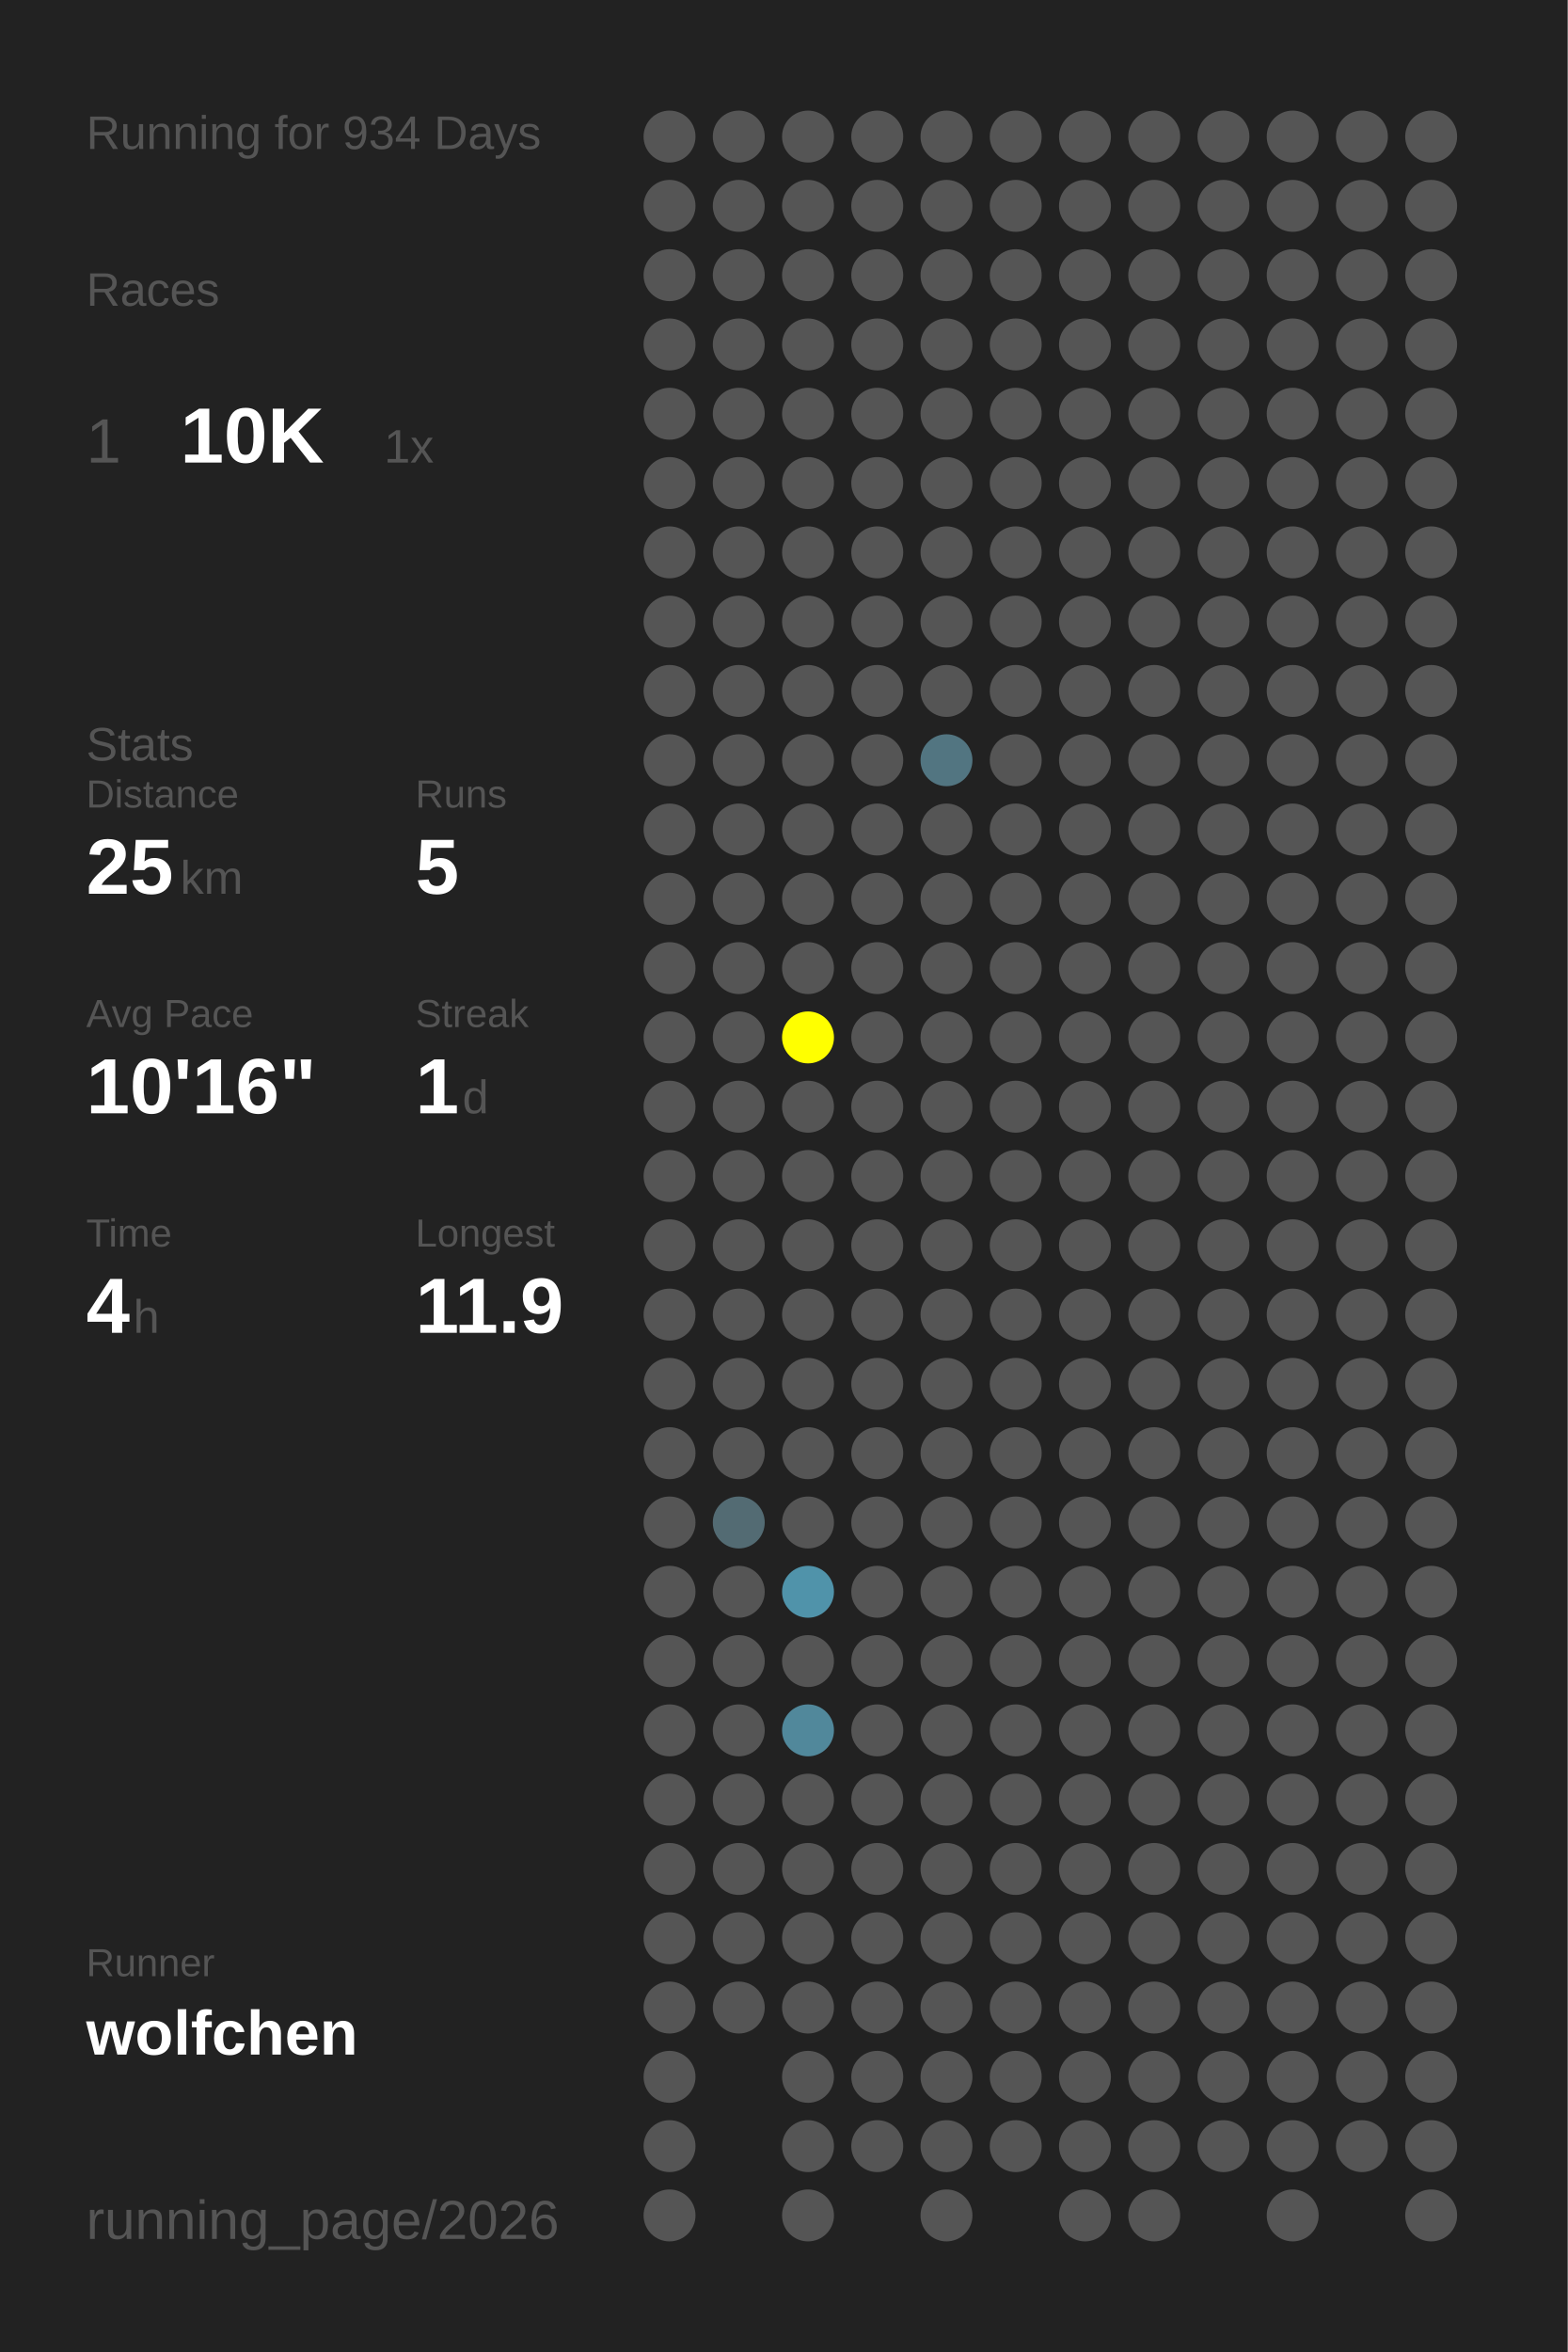
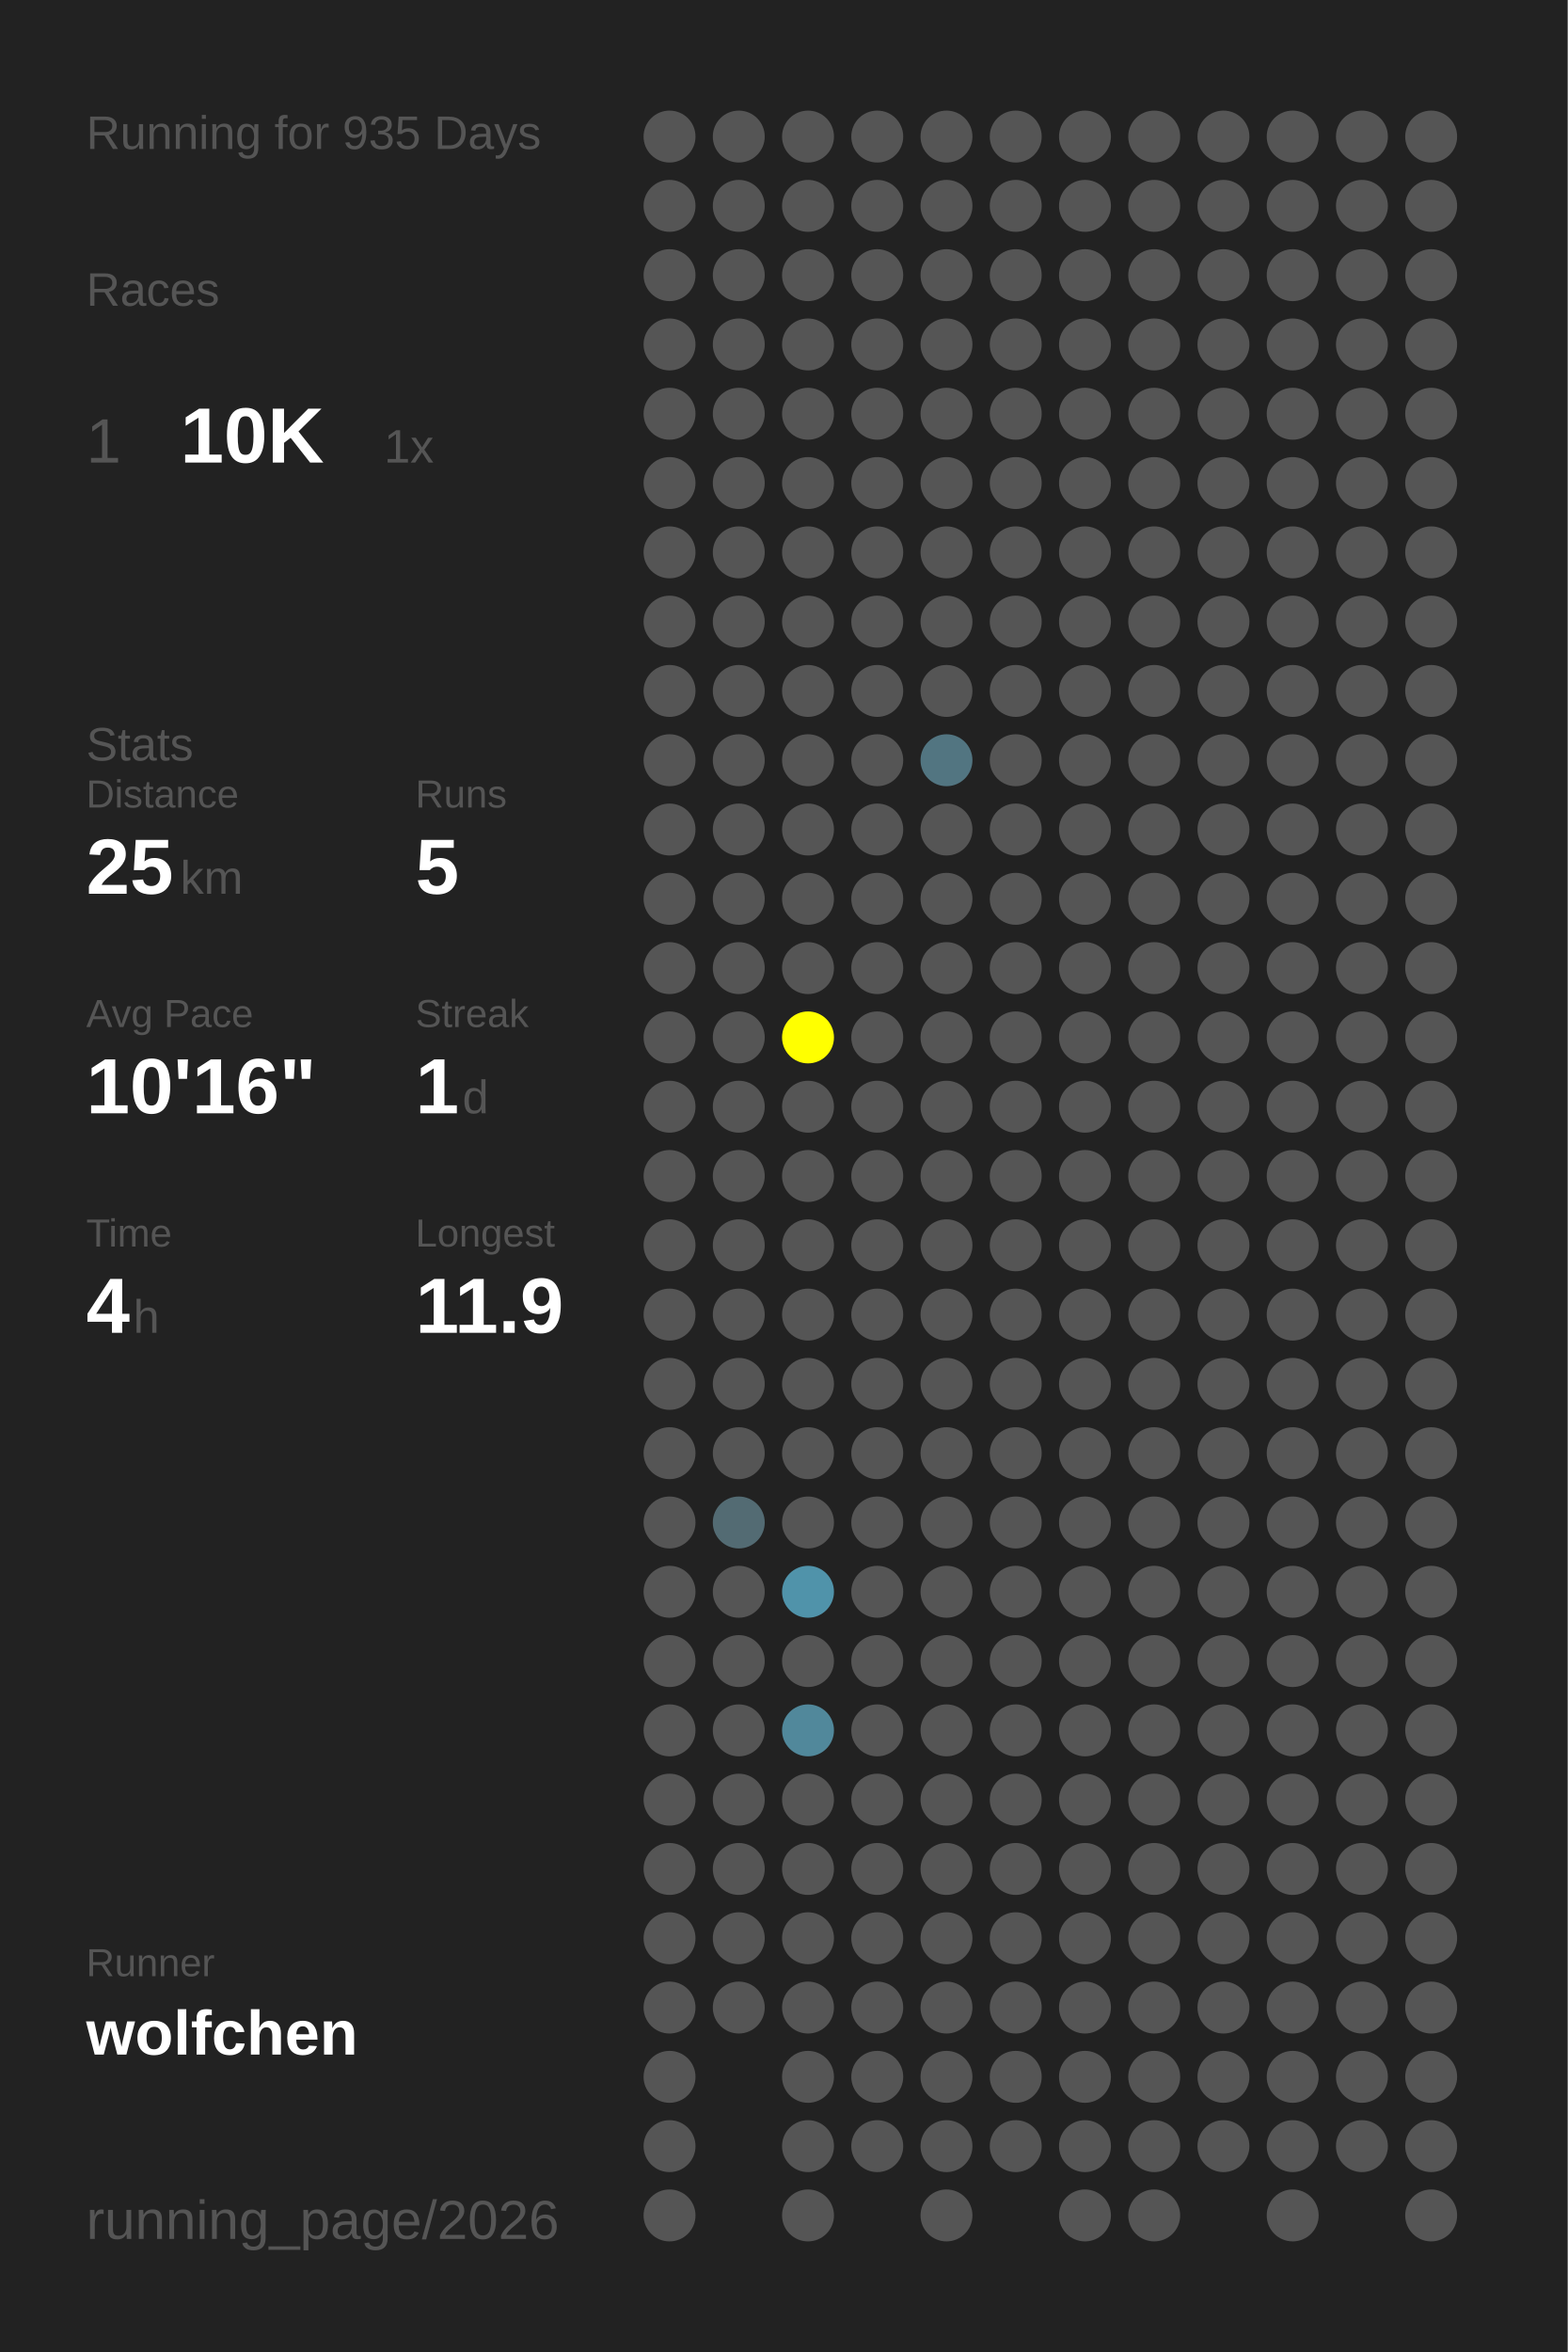
<svg xmlns="http://www.w3.org/2000/svg" baseProfile="full" height="300mm" version="1.1" viewBox="0,0,200,300" width="200mm">
  <defs />
  <rect fill="#222222" height="300" width="200" x="0" y="0" />
-   <text fill="#555555" style="font-size:6px; font-family:Arial;" x="11" y="19">Running for 934 Days</text>
+   <text fill="#555555" style="font-size:6px; font-family:Arial;" x="11" y="19">Running for 935 Days</text>
  <text fill="#555555" style="font-size:6px; font-family:Arial;" x="11" y="39">Races</text>
  <text fill="#555555" style="font-size:8px; font-family:Arial;" x="11" y="59">1</text>
  <text fill="#FFFFFF" style="font-size:10px; font-family:Arial; font-weight:bold;" x="23" y="59">10K</text>
  <text fill="#555555" style="font-size:6px; font-family:Arial;" x="49" y="59">1x</text>
  <text fill="#555555" style="font-size:6px; font-family:Arial;" x="11" y="97">Stats</text>
  <text fill="#555555" style="font-size:5px; font-family:Arial;" x="11" y="103">Distance</text>
  <text fill="#FFFFFF" style="font-size:10px; font-family:Arial; font-weight:bold;" x="11" y="114">25</text>
  <text fill="#555555" style="font-size:6px; font-family:Arial;" x="23" y="114">km</text>
  <text fill="#555555" style="font-size:5px; font-family:Arial;" x="53" y="103">Runs</text>
  <text fill="#FFFFFF" style="font-size:10px; font-family:Arial; font-weight:bold;" x="53" y="114">5</text>
  <text fill="#555555" style="font-size:5px; font-family:Arial;" x="11" y="131">Avg Pace</text>
  <text fill="#FFFFFF" style="font-size:10px; font-family:Arial; font-weight:bold;" x="11" y="142">10'16"</text>
  <text fill="#555555" style="font-size:5px; font-family:Arial;" x="53" y="131">Streak</text>
  <text fill="#FFFFFF" style="font-size:10px; font-family:Arial; font-weight:bold;" x="53" y="142">1</text>
  <text fill="#555555" style="font-size:6px; font-family:Arial;" x="59" y="142">d</text>
  <text fill="#555555" style="font-size:5px; font-family:Arial;" x="11" y="159">Time</text>
  <text fill="#FFFFFF" style="font-size:10px; font-family:Arial; font-weight:bold;" x="11" y="170">4</text>
  <text fill="#555555" style="font-size:6px; font-family:Arial;" x="17" y="170">h</text>
  <text fill="#555555" style="font-size:5px; font-family:Arial;" x="53" y="159">Longest</text>
  <text fill="#FFFFFF" style="font-size:10px; font-family:Arial; font-weight:bold;" x="53" y="170">11.9</text>
  <text fill="#555555" style="font-size:5px; font-family:Arial;" x="11" y="252.065">Runner</text>
  <text fill="#FFFFFF" style="font-size:8px; font-family:Arial; font-weight:bold;" x="11" y="262.065">wolfchen</text>
  <text fill="#555555" style="font-size:7px; font-family:Arial;" x="11" y="285.581">running_page/2026</text>
  <circle cx="85.417" cy="17.419" fill="#555555" r="3.312" />
  <circle cx="85.417" cy="26.258" fill="#555555" r="3.312" />
  <circle cx="85.417" cy="35.097" fill="#555555" r="3.312" />
  <circle cx="85.417" cy="43.935" fill="#555555" r="3.312" />
  <circle cx="85.417" cy="52.774" fill="#555555" r="3.312" />
  <circle cx="85.417" cy="61.613" fill="#555555" r="3.312" />
  <circle cx="85.417" cy="70.452" fill="#555555" r="3.312" />
  <circle cx="85.417" cy="79.29" fill="#555555" r="3.312" />
  <circle cx="85.417" cy="88.129" fill="#555555" r="3.312" />
  <circle cx="85.417" cy="96.968" fill="#555555" r="3.312" />
  <circle cx="85.417" cy="105.806" fill="#555555" r="3.312" />
  <circle cx="85.417" cy="114.645" fill="#555555" r="3.312" />
  <circle cx="85.417" cy="123.484" fill="#555555" r="3.312" />
  <circle cx="85.417" cy="132.323" fill="#555555" r="3.312" />
  <circle cx="85.417" cy="141.161" fill="#555555" r="3.312" />
  <circle cx="85.417" cy="150" fill="#555555" r="3.312" />
  <circle cx="85.417" cy="158.839" fill="#555555" r="3.312" />
  <circle cx="85.417" cy="167.677" fill="#555555" r="3.312" />
  <circle cx="85.417" cy="176.516" fill="#555555" r="3.312" />
  <circle cx="85.417" cy="185.355" fill="#555555" r="3.312" />
  <circle cx="85.417" cy="194.194" fill="#555555" r="3.312" />
  <circle cx="85.417" cy="203.032" fill="#555555" r="3.312" />
  <circle cx="85.417" cy="211.871" fill="#555555" r="3.312" />
  <circle cx="85.417" cy="220.71" fill="#555555" r="3.312" />
  <circle cx="85.417" cy="229.548" fill="#555555" r="3.312" />
  <circle cx="85.417" cy="238.387" fill="#555555" r="3.312" />
  <circle cx="85.417" cy="247.226" fill="#555555" r="3.312" />
  <circle cx="85.417" cy="256.065" fill="#555555" r="3.312" />
  <circle cx="85.417" cy="264.903" fill="#555555" r="3.312" />
  <circle cx="85.417" cy="273.742" fill="#555555" r="3.312" />
  <circle cx="85.417" cy="282.581" fill="#555555" r="3.312" />
  <circle cx="94.25" cy="17.419" fill="#555555" r="3.312" />
  <circle cx="94.25" cy="26.258" fill="#555555" r="3.312" />
  <circle cx="94.25" cy="35.097" fill="#555555" r="3.312" />
  <circle cx="94.25" cy="43.935" fill="#555555" r="3.312" />
  <circle cx="94.25" cy="52.774" fill="#555555" r="3.312" />
  <circle cx="94.25" cy="61.613" fill="#555555" r="3.312" />
  <circle cx="94.25" cy="70.452" fill="#555555" r="3.312" />
  <circle cx="94.25" cy="79.29" fill="#555555" r="3.312" />
  <circle cx="94.25" cy="88.129" fill="#555555" r="3.312" />
  <circle cx="94.25" cy="96.968" fill="#555555" r="3.312" />
  <circle cx="94.25" cy="105.806" fill="#555555" r="3.312" />
  <circle cx="94.25" cy="114.645" fill="#555555" r="3.312" />
  <circle cx="94.25" cy="123.484" fill="#555555" r="3.312" />
  <circle cx="94.25" cy="132.323" fill="#555555" r="3.312" />
  <circle cx="94.25" cy="141.161" fill="#555555" r="3.312" />
  <circle cx="94.25" cy="150" fill="#555555" r="3.312" />
  <circle cx="94.25" cy="158.839" fill="#555555" r="3.312" />
  <circle cx="94.25" cy="167.677" fill="#555555" r="3.312" />
  <circle cx="94.25" cy="176.516" fill="#555555" r="3.312" />
  <circle cx="94.25" cy="185.355" fill="#555555" r="3.312" />
  <circle cx="94.25" cy="194.194" fill="#536b73" r="3.312" />
  <circle cx="94.25" cy="203.032" fill="#555555" r="3.312" />
  <circle cx="94.25" cy="211.871" fill="#555555" r="3.312" />
  <circle cx="94.25" cy="220.71" fill="#555555" r="3.312" />
  <circle cx="94.25" cy="229.548" fill="#555555" r="3.312" />
  <circle cx="94.25" cy="238.387" fill="#555555" r="3.312" />
  <circle cx="94.25" cy="247.226" fill="#555555" r="3.312" />
  <circle cx="94.25" cy="256.065" fill="#555555" r="3.312" />
  <circle cx="103.083" cy="17.419" fill="#555555" r="3.312" />
  <circle cx="103.083" cy="26.258" fill="#555555" r="3.312" />
  <circle cx="103.083" cy="35.097" fill="#555555" r="3.312" />
  <circle cx="103.083" cy="43.935" fill="#555555" r="3.312" />
  <circle cx="103.083" cy="52.774" fill="#555555" r="3.312" />
  <circle cx="103.083" cy="61.613" fill="#555555" r="3.312" />
  <circle cx="103.083" cy="70.452" fill="#555555" r="3.312" />
  <circle cx="103.083" cy="79.29" fill="#555555" r="3.312" />
  <circle cx="103.083" cy="88.129" fill="#555555" r="3.312" />
  <circle cx="103.083" cy="96.968" fill="#555555" r="3.312" />
  <circle cx="103.083" cy="105.806" fill="#555555" r="3.312" />
  <circle cx="103.083" cy="114.645" fill="#555555" r="3.312" />
  <circle cx="103.083" cy="123.484" fill="#555555" r="3.312" />
  <circle cx="103.083" cy="132.323" fill="#FFFF00" r="3.312" />
  <circle cx="103.083" cy="141.161" fill="#555555" r="3.312" />
  <circle cx="103.083" cy="150" fill="#555555" r="3.312" />
  <circle cx="103.083" cy="158.839" fill="#555555" r="3.312" />
  <circle cx="103.083" cy="167.677" fill="#555555" r="3.312" />
  <circle cx="103.083" cy="176.516" fill="#555555" r="3.312" />
  <circle cx="103.083" cy="185.355" fill="#555555" r="3.312" />
  <circle cx="103.083" cy="194.194" fill="#555555" r="3.312" />
  <circle cx="103.083" cy="203.032" fill="#5093aa" r="3.312" />
  <circle cx="103.083" cy="211.871" fill="#555555" r="3.312" />
  <circle cx="103.083" cy="220.71" fill="#51889b" r="3.312" />
  <circle cx="103.083" cy="229.548" fill="#555555" r="3.312" />
  <circle cx="103.083" cy="238.387" fill="#555555" r="3.312" />
  <circle cx="103.083" cy="247.226" fill="#555555" r="3.312" />
  <circle cx="103.083" cy="256.065" fill="#555555" r="3.312" />
  <circle cx="103.083" cy="264.903" fill="#555555" r="3.312" />
  <circle cx="103.083" cy="273.742" fill="#555555" r="3.312" />
  <circle cx="103.083" cy="282.581" fill="#555555" r="3.312" />
  <circle cx="111.917" cy="17.419" fill="#555555" r="3.312" />
  <circle cx="111.917" cy="26.258" fill="#555555" r="3.312" />
  <circle cx="111.917" cy="35.097" fill="#555555" r="3.312" />
  <circle cx="111.917" cy="43.935" fill="#555555" r="3.312" />
  <circle cx="111.917" cy="52.774" fill="#555555" r="3.312" />
  <circle cx="111.917" cy="61.613" fill="#555555" r="3.312" />
  <circle cx="111.917" cy="70.452" fill="#555555" r="3.312" />
  <circle cx="111.917" cy="79.29" fill="#555555" r="3.312" />
  <circle cx="111.917" cy="88.129" fill="#555555" r="3.312" />
  <circle cx="111.917" cy="96.968" fill="#555555" r="3.312" />
  <circle cx="111.917" cy="105.806" fill="#555555" r="3.312" />
  <circle cx="111.917" cy="114.645" fill="#555555" r="3.312" />
  <circle cx="111.917" cy="123.484" fill="#555555" r="3.312" />
  <circle cx="111.917" cy="132.323" fill="#555555" r="3.312" />
  <circle cx="111.917" cy="141.161" fill="#555555" r="3.312" />
  <circle cx="111.917" cy="150" fill="#555555" r="3.312" />
  <circle cx="111.917" cy="158.839" fill="#555555" r="3.312" />
  <circle cx="111.917" cy="167.677" fill="#555555" r="3.312" />
  <circle cx="111.917" cy="176.516" fill="#555555" r="3.312" />
  <circle cx="111.917" cy="185.355" fill="#555555" r="3.312" />
  <circle cx="111.917" cy="194.194" fill="#555555" r="3.312" />
  <circle cx="111.917" cy="203.032" fill="#555555" r="3.312" />
  <circle cx="111.917" cy="211.871" fill="#555555" r="3.312" />
  <circle cx="111.917" cy="220.71" fill="#555555" r="3.312" />
  <circle cx="111.917" cy="229.548" fill="#555555" r="3.312" />
  <circle cx="111.917" cy="238.387" fill="#555555" r="3.312" />
  <circle cx="111.917" cy="247.226" fill="#555555" r="3.312" />
  <circle cx="111.917" cy="256.065" fill="#555555" r="3.312" />
  <circle cx="111.917" cy="264.903" fill="#555555" r="3.312" />
  <circle cx="111.917" cy="273.742" fill="#555555" r="3.312" />
  <circle cx="120.75" cy="17.419" fill="#555555" r="3.312" />
  <circle cx="120.75" cy="26.258" fill="#555555" r="3.312" />
  <circle cx="120.75" cy="35.097" fill="#555555" r="3.312" />
  <circle cx="120.75" cy="43.935" fill="#555555" r="3.312" />
  <circle cx="120.75" cy="52.774" fill="#555555" r="3.312" />
  <circle cx="120.75" cy="61.613" fill="#555555" r="3.312" />
  <circle cx="120.75" cy="70.452" fill="#555555" r="3.312" />
  <circle cx="120.75" cy="79.29" fill="#555555" r="3.312" />
  <circle cx="120.75" cy="88.129" fill="#555555" r="3.312" />
  <circle cx="120.75" cy="96.968" fill="#527581" r="3.312" />
  <circle cx="120.75" cy="105.806" fill="#555555" r="3.312" />
  <circle cx="120.75" cy="114.645" fill="#555555" r="3.312" />
  <circle cx="120.75" cy="123.484" fill="#555555" r="3.312" />
  <circle cx="120.75" cy="132.323" fill="#555555" r="3.312" />
  <circle cx="120.75" cy="141.161" fill="#555555" r="3.312" />
  <circle cx="120.75" cy="150" fill="#555555" r="3.312" />
  <circle cx="120.75" cy="158.839" fill="#555555" r="3.312" />
  <circle cx="120.75" cy="167.677" fill="#555555" r="3.312" />
  <circle cx="120.75" cy="176.516" fill="#555555" r="3.312" />
  <circle cx="120.75" cy="185.355" fill="#555555" r="3.312" />
  <circle cx="120.75" cy="194.194" fill="#555555" r="3.312" />
  <circle cx="120.75" cy="203.032" fill="#555555" r="3.312" />
  <circle cx="120.75" cy="211.871" fill="#555555" r="3.312" />
  <circle cx="120.75" cy="220.71" fill="#555555" r="3.312" />
  <circle cx="120.75" cy="229.548" fill="#555555" r="3.312" />
  <circle cx="120.75" cy="238.387" fill="#555555" r="3.312" />
  <circle cx="120.75" cy="247.226" fill="#555555" r="3.312" />
  <circle cx="120.75" cy="256.065" fill="#555555" r="3.312" />
  <circle cx="120.75" cy="264.903" fill="#555555" r="3.312" />
  <circle cx="120.75" cy="273.742" fill="#555555" r="3.312" />
  <circle cx="120.75" cy="282.581" fill="#555555" r="3.312" />
  <circle cx="129.583" cy="17.419" fill="#555555" r="3.312" />
  <circle cx="129.583" cy="26.258" fill="#555555" r="3.312" />
  <circle cx="129.583" cy="35.097" fill="#555555" r="3.312" />
  <circle cx="129.583" cy="43.935" fill="#555555" r="3.312" />
  <circle cx="129.583" cy="52.774" fill="#555555" r="3.312" />
  <circle cx="129.583" cy="61.613" fill="#555555" r="3.312" />
  <circle cx="129.583" cy="70.452" fill="#555555" r="3.312" />
  <circle cx="129.583" cy="79.29" fill="#555555" r="3.312" />
  <circle cx="129.583" cy="88.129" fill="#555555" r="3.312" />
  <circle cx="129.583" cy="96.968" fill="#555555" r="3.312" />
  <circle cx="129.583" cy="105.806" fill="#555555" r="3.312" />
  <circle cx="129.583" cy="114.645" fill="#555555" r="3.312" />
  <circle cx="129.583" cy="123.484" fill="#555555" r="3.312" />
  <circle cx="129.583" cy="132.323" fill="#555555" r="3.312" />
  <circle cx="129.583" cy="141.161" fill="#555555" r="3.312" />
  <circle cx="129.583" cy="150" fill="#555555" r="3.312" />
  <circle cx="129.583" cy="158.839" fill="#555555" r="3.312" />
  <circle cx="129.583" cy="167.677" fill="#555555" r="3.312" />
  <circle cx="129.583" cy="176.516" fill="#555555" r="3.312" />
  <circle cx="129.583" cy="185.355" fill="#555555" r="3.312" />
  <circle cx="129.583" cy="194.194" fill="#555555" r="3.312" />
  <circle cx="129.583" cy="203.032" fill="#555555" r="3.312" />
  <circle cx="129.583" cy="211.871" fill="#555555" r="3.312" />
  <circle cx="129.583" cy="220.71" fill="#555555" r="3.312" />
  <circle cx="129.583" cy="229.548" fill="#555555" r="3.312" />
  <circle cx="129.583" cy="238.387" fill="#555555" r="3.312" />
  <circle cx="129.583" cy="247.226" fill="#555555" r="3.312" />
  <circle cx="129.583" cy="256.065" fill="#555555" r="3.312" />
  <circle cx="129.583" cy="264.903" fill="#555555" r="3.312" />
  <circle cx="129.583" cy="273.742" fill="#555555" r="3.312" />
  <circle cx="138.417" cy="17.419" fill="#555555" r="3.312" />
  <circle cx="138.417" cy="26.258" fill="#555555" r="3.312" />
  <circle cx="138.417" cy="35.097" fill="#555555" r="3.312" />
  <circle cx="138.417" cy="43.935" fill="#555555" r="3.312" />
  <circle cx="138.417" cy="52.774" fill="#555555" r="3.312" />
  <circle cx="138.417" cy="61.613" fill="#555555" r="3.312" />
  <circle cx="138.417" cy="70.452" fill="#555555" r="3.312" />
  <circle cx="138.417" cy="79.29" fill="#555555" r="3.312" />
  <circle cx="138.417" cy="88.129" fill="#555555" r="3.312" />
  <circle cx="138.417" cy="96.968" fill="#555555" r="3.312" />
  <circle cx="138.417" cy="105.806" fill="#555555" r="3.312" />
  <circle cx="138.417" cy="114.645" fill="#555555" r="3.312" />
  <circle cx="138.417" cy="123.484" fill="#555555" r="3.312" />
  <circle cx="138.417" cy="132.323" fill="#555555" r="3.312" />
  <circle cx="138.417" cy="141.161" fill="#555555" r="3.312" />
  <circle cx="138.417" cy="150" fill="#555555" r="3.312" />
  <circle cx="138.417" cy="158.839" fill="#555555" r="3.312" />
  <circle cx="138.417" cy="167.677" fill="#555555" r="3.312" />
  <circle cx="138.417" cy="176.516" fill="#555555" r="3.312" />
  <circle cx="138.417" cy="185.355" fill="#555555" r="3.312" />
  <circle cx="138.417" cy="194.194" fill="#555555" r="3.312" />
  <circle cx="138.417" cy="203.032" fill="#555555" r="3.312" />
  <circle cx="138.417" cy="211.871" fill="#555555" r="3.312" />
  <circle cx="138.417" cy="220.71" fill="#555555" r="3.312" />
  <circle cx="138.417" cy="229.548" fill="#555555" r="3.312" />
  <circle cx="138.417" cy="238.387" fill="#555555" r="3.312" />
  <circle cx="138.417" cy="247.226" fill="#555555" r="3.312" />
  <circle cx="138.417" cy="256.065" fill="#555555" r="3.312" />
  <circle cx="138.417" cy="264.903" fill="#555555" r="3.312" />
  <circle cx="138.417" cy="273.742" fill="#555555" r="3.312" />
  <circle cx="138.417" cy="282.581" fill="#555555" r="3.312" />
  <circle cx="147.25" cy="17.419" fill="#555555" r="3.312" />
  <circle cx="147.25" cy="26.258" fill="#555555" r="3.312" />
  <circle cx="147.25" cy="35.097" fill="#555555" r="3.312" />
  <circle cx="147.25" cy="43.935" fill="#555555" r="3.312" />
  <circle cx="147.25" cy="52.774" fill="#555555" r="3.312" />
  <circle cx="147.25" cy="61.613" fill="#555555" r="3.312" />
  <circle cx="147.25" cy="70.452" fill="#555555" r="3.312" />
  <circle cx="147.25" cy="79.29" fill="#555555" r="3.312" />
  <circle cx="147.25" cy="88.129" fill="#555555" r="3.312" />
  <circle cx="147.25" cy="96.968" fill="#555555" r="3.312" />
  <circle cx="147.25" cy="105.806" fill="#555555" r="3.312" />
  <circle cx="147.25" cy="114.645" fill="#555555" r="3.312" />
  <circle cx="147.25" cy="123.484" fill="#555555" r="3.312" />
  <circle cx="147.25" cy="132.323" fill="#555555" r="3.312" />
  <circle cx="147.25" cy="141.161" fill="#555555" r="3.312" />
  <circle cx="147.25" cy="150" fill="#555555" r="3.312" />
  <circle cx="147.25" cy="158.839" fill="#555555" r="3.312" />
  <circle cx="147.25" cy="167.677" fill="#555555" r="3.312" />
  <circle cx="147.25" cy="176.516" fill="#555555" r="3.312" />
  <circle cx="147.25" cy="185.355" fill="#555555" r="3.312" />
  <circle cx="147.25" cy="194.194" fill="#555555" r="3.312" />
  <circle cx="147.25" cy="203.032" fill="#555555" r="3.312" />
  <circle cx="147.25" cy="211.871" fill="#555555" r="3.312" />
  <circle cx="147.25" cy="220.71" fill="#555555" r="3.312" />
  <circle cx="147.25" cy="229.548" fill="#555555" r="3.312" />
  <circle cx="147.25" cy="238.387" fill="#555555" r="3.312" />
  <circle cx="147.25" cy="247.226" fill="#555555" r="3.312" />
  <circle cx="147.25" cy="256.065" fill="#555555" r="3.312" />
  <circle cx="147.25" cy="264.903" fill="#555555" r="3.312" />
  <circle cx="147.25" cy="273.742" fill="#555555" r="3.312" />
  <circle cx="147.25" cy="282.581" fill="#555555" r="3.312" />
  <circle cx="156.083" cy="17.419" fill="#555555" r="3.312" />
  <circle cx="156.083" cy="26.258" fill="#555555" r="3.312" />
  <circle cx="156.083" cy="35.097" fill="#555555" r="3.312" />
  <circle cx="156.083" cy="43.935" fill="#555555" r="3.312" />
  <circle cx="156.083" cy="52.774" fill="#555555" r="3.312" />
  <circle cx="156.083" cy="61.613" fill="#555555" r="3.312" />
  <circle cx="156.083" cy="70.452" fill="#555555" r="3.312" />
  <circle cx="156.083" cy="79.29" fill="#555555" r="3.312" />
  <circle cx="156.083" cy="88.129" fill="#555555" r="3.312" />
  <circle cx="156.083" cy="96.968" fill="#555555" r="3.312" />
  <circle cx="156.083" cy="105.806" fill="#555555" r="3.312" />
  <circle cx="156.083" cy="114.645" fill="#555555" r="3.312" />
  <circle cx="156.083" cy="123.484" fill="#555555" r="3.312" />
  <circle cx="156.083" cy="132.323" fill="#555555" r="3.312" />
  <circle cx="156.083" cy="141.161" fill="#555555" r="3.312" />
  <circle cx="156.083" cy="150" fill="#555555" r="3.312" />
  <circle cx="156.083" cy="158.839" fill="#555555" r="3.312" />
  <circle cx="156.083" cy="167.677" fill="#555555" r="3.312" />
  <circle cx="156.083" cy="176.516" fill="#555555" r="3.312" />
  <circle cx="156.083" cy="185.355" fill="#555555" r="3.312" />
  <circle cx="156.083" cy="194.194" fill="#555555" r="3.312" />
  <circle cx="156.083" cy="203.032" fill="#555555" r="3.312" />
  <circle cx="156.083" cy="211.871" fill="#555555" r="3.312" />
  <circle cx="156.083" cy="220.71" fill="#555555" r="3.312" />
  <circle cx="156.083" cy="229.548" fill="#555555" r="3.312" />
  <circle cx="156.083" cy="238.387" fill="#555555" r="3.312" />
  <circle cx="156.083" cy="247.226" fill="#555555" r="3.312" />
  <circle cx="156.083" cy="256.065" fill="#555555" r="3.312" />
  <circle cx="156.083" cy="264.903" fill="#555555" r="3.312" />
  <circle cx="156.083" cy="273.742" fill="#555555" r="3.312" />
  <circle cx="164.917" cy="17.419" fill="#555555" r="3.312" />
  <circle cx="164.917" cy="26.258" fill="#555555" r="3.312" />
  <circle cx="164.917" cy="35.097" fill="#555555" r="3.312" />
  <circle cx="164.917" cy="43.935" fill="#555555" r="3.312" />
  <circle cx="164.917" cy="52.774" fill="#555555" r="3.312" />
  <circle cx="164.917" cy="61.613" fill="#555555" r="3.312" />
  <circle cx="164.917" cy="70.452" fill="#555555" r="3.312" />
  <circle cx="164.917" cy="79.29" fill="#555555" r="3.312" />
  <circle cx="164.917" cy="88.129" fill="#555555" r="3.312" />
  <circle cx="164.917" cy="96.968" fill="#555555" r="3.312" />
  <circle cx="164.917" cy="105.806" fill="#555555" r="3.312" />
  <circle cx="164.917" cy="114.645" fill="#555555" r="3.312" />
  <circle cx="164.917" cy="123.484" fill="#555555" r="3.312" />
  <circle cx="164.917" cy="132.323" fill="#555555" r="3.312" />
  <circle cx="164.917" cy="141.161" fill="#555555" r="3.312" />
  <circle cx="164.917" cy="150" fill="#555555" r="3.312" />
  <circle cx="164.917" cy="158.839" fill="#555555" r="3.312" />
  <circle cx="164.917" cy="167.677" fill="#555555" r="3.312" />
  <circle cx="164.917" cy="176.516" fill="#555555" r="3.312" />
  <circle cx="164.917" cy="185.355" fill="#555555" r="3.312" />
  <circle cx="164.917" cy="194.194" fill="#555555" r="3.312" />
  <circle cx="164.917" cy="203.032" fill="#555555" r="3.312" />
  <circle cx="164.917" cy="211.871" fill="#555555" r="3.312" />
  <circle cx="164.917" cy="220.71" fill="#555555" r="3.312" />
  <circle cx="164.917" cy="229.548" fill="#555555" r="3.312" />
  <circle cx="164.917" cy="238.387" fill="#555555" r="3.312" />
  <circle cx="164.917" cy="247.226" fill="#555555" r="3.312" />
  <circle cx="164.917" cy="256.065" fill="#555555" r="3.312" />
  <circle cx="164.917" cy="264.903" fill="#555555" r="3.312" />
  <circle cx="164.917" cy="273.742" fill="#555555" r="3.312" />
  <circle cx="164.917" cy="282.581" fill="#555555" r="3.312" />
  <circle cx="173.75" cy="17.419" fill="#555555" r="3.312" />
  <circle cx="173.75" cy="26.258" fill="#555555" r="3.312" />
  <circle cx="173.75" cy="35.097" fill="#555555" r="3.312" />
  <circle cx="173.75" cy="43.935" fill="#555555" r="3.312" />
  <circle cx="173.75" cy="52.774" fill="#555555" r="3.312" />
  <circle cx="173.75" cy="61.613" fill="#555555" r="3.312" />
  <circle cx="173.75" cy="70.452" fill="#555555" r="3.312" />
  <circle cx="173.75" cy="79.29" fill="#555555" r="3.312" />
  <circle cx="173.75" cy="88.129" fill="#555555" r="3.312" />
  <circle cx="173.75" cy="96.968" fill="#555555" r="3.312" />
  <circle cx="173.75" cy="105.806" fill="#555555" r="3.312" />
  <circle cx="173.75" cy="114.645" fill="#555555" r="3.312" />
  <circle cx="173.75" cy="123.484" fill="#555555" r="3.312" />
  <circle cx="173.75" cy="132.323" fill="#555555" r="3.312" />
  <circle cx="173.75" cy="141.161" fill="#555555" r="3.312" />
  <circle cx="173.75" cy="150" fill="#555555" r="3.312" />
  <circle cx="173.75" cy="158.839" fill="#555555" r="3.312" />
  <circle cx="173.75" cy="167.677" fill="#555555" r="3.312" />
  <circle cx="173.75" cy="176.516" fill="#555555" r="3.312" />
  <circle cx="173.75" cy="185.355" fill="#555555" r="3.312" />
  <circle cx="173.75" cy="194.194" fill="#555555" r="3.312" />
  <circle cx="173.75" cy="203.032" fill="#555555" r="3.312" />
  <circle cx="173.75" cy="211.871" fill="#555555" r="3.312" />
  <circle cx="173.75" cy="220.71" fill="#555555" r="3.312" />
  <circle cx="173.75" cy="229.548" fill="#555555" r="3.312" />
  <circle cx="173.75" cy="238.387" fill="#555555" r="3.312" />
  <circle cx="173.75" cy="247.226" fill="#555555" r="3.312" />
  <circle cx="173.75" cy="256.065" fill="#555555" r="3.312" />
  <circle cx="173.75" cy="264.903" fill="#555555" r="3.312" />
  <circle cx="173.75" cy="273.742" fill="#555555" r="3.312" />
  <circle cx="182.583" cy="17.419" fill="#555555" r="3.312" />
  <circle cx="182.583" cy="26.258" fill="#555555" r="3.312" />
  <circle cx="182.583" cy="35.097" fill="#555555" r="3.312" />
  <circle cx="182.583" cy="43.935" fill="#555555" r="3.312" />
  <circle cx="182.583" cy="52.774" fill="#555555" r="3.312" />
  <circle cx="182.583" cy="61.613" fill="#555555" r="3.312" />
  <circle cx="182.583" cy="70.452" fill="#555555" r="3.312" />
  <circle cx="182.583" cy="79.29" fill="#555555" r="3.312" />
  <circle cx="182.583" cy="88.129" fill="#555555" r="3.312" />
  <circle cx="182.583" cy="96.968" fill="#555555" r="3.312" />
  <circle cx="182.583" cy="105.806" fill="#555555" r="3.312" />
  <circle cx="182.583" cy="114.645" fill="#555555" r="3.312" />
  <circle cx="182.583" cy="123.484" fill="#555555" r="3.312" />
  <circle cx="182.583" cy="132.323" fill="#555555" r="3.312" />
  <circle cx="182.583" cy="141.161" fill="#555555" r="3.312" />
  <circle cx="182.583" cy="150" fill="#555555" r="3.312" />
  <circle cx="182.583" cy="158.839" fill="#555555" r="3.312" />
  <circle cx="182.583" cy="167.677" fill="#555555" r="3.312" />
  <circle cx="182.583" cy="176.516" fill="#555555" r="3.312" />
  <circle cx="182.583" cy="185.355" fill="#555555" r="3.312" />
  <circle cx="182.583" cy="194.194" fill="#555555" r="3.312" />
  <circle cx="182.583" cy="203.032" fill="#555555" r="3.312" />
  <circle cx="182.583" cy="211.871" fill="#555555" r="3.312" />
  <circle cx="182.583" cy="220.71" fill="#555555" r="3.312" />
  <circle cx="182.583" cy="229.548" fill="#555555" r="3.312" />
  <circle cx="182.583" cy="238.387" fill="#555555" r="3.312" />
  <circle cx="182.583" cy="247.226" fill="#555555" r="3.312" />
  <circle cx="182.583" cy="256.065" fill="#555555" r="3.312" />
  <circle cx="182.583" cy="264.903" fill="#555555" r="3.312" />
  <circle cx="182.583" cy="273.742" fill="#555555" r="3.312" />
  <circle cx="182.583" cy="282.581" fill="#555555" r="3.312" />
</svg>
